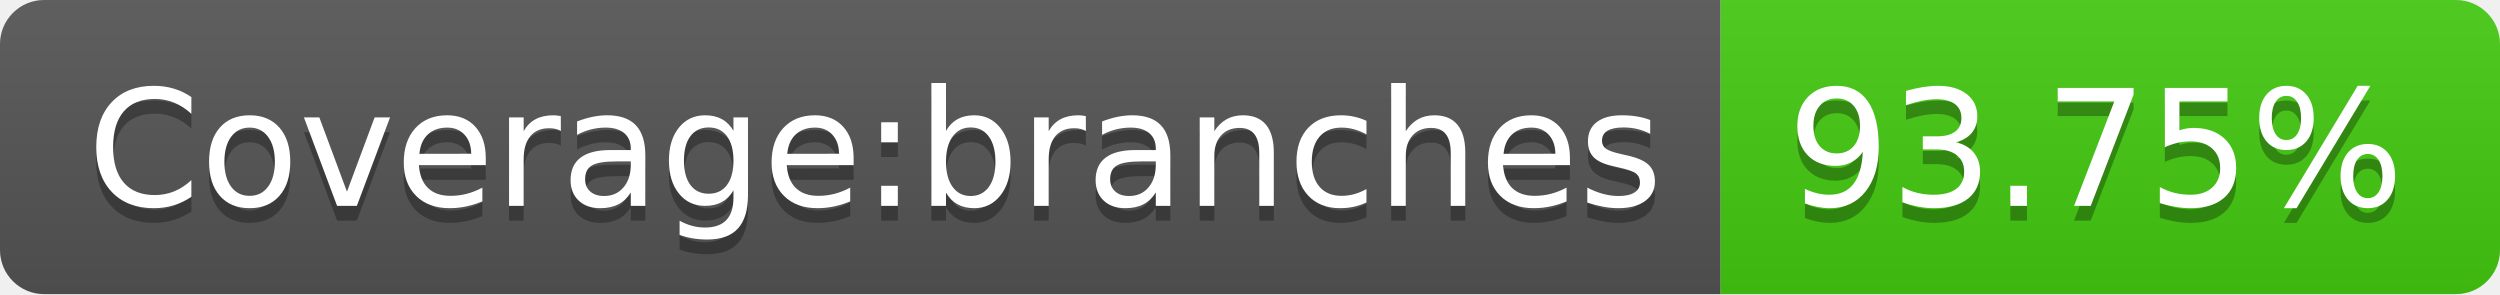
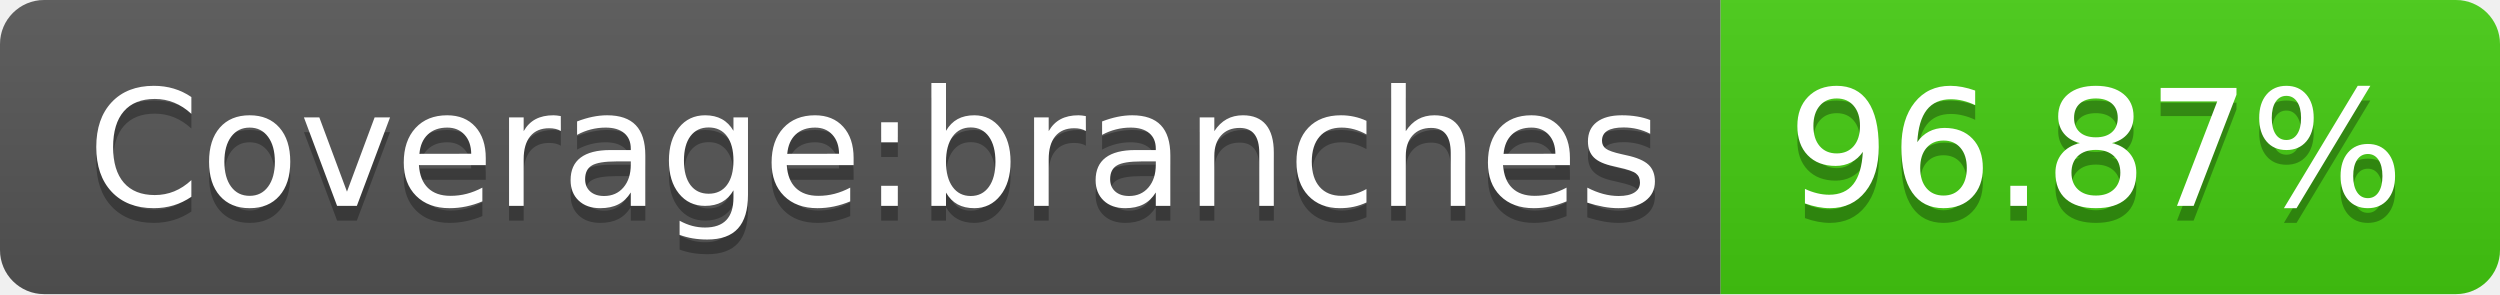
- <svg xmlns="http://www.w3.org/2000/svg" width="170" height="20" role="img" aria-label="Coverage:branches: 93.75%">
+ <svg xmlns="http://www.w3.org/2000/svg" width="170" height="20" role="img" aria-label="Coverage:branches: 96.87%">
  <linearGradient id="s" x2="0" y2="100%">
    <stop offset="0" stop-color="#bbb" stop-opacity=".1" />
    <stop offset="1" stop-opacity=".1" />
  </linearGradient>
  <clipPath id="r">
    <rect width="170" height="20" rx="3" fill="#fff" />
  </clipPath>
  <g clip-path="url(#r)">
    <rect width="117" height="20" fill="#555" />
    <rect x="117" width="53" height="20" fill="#4c1" />
    <rect width="170" height="20" fill="url(#s)" />
  </g>
  <g fill="#fff" text-anchor="middle" font-family="Verdana,Geneva,DejaVu Sans,sans-serif" text-rendering="geometricPrecision" font-size="110">
    <text aria-hidden="true" x="595" y="150" fill="#010101" fill-opacity=".3" transform="scale(.1)" textLength="1070">Coverage:branches</text>
    <text x="595" y="140" transform="scale(.1)" fill="#fff" textLength="1070">Coverage:branches</text>
-     <text aria-hidden="true" x="1425" y="150" fill="#010101" fill-opacity=".3" transform="scale(.1)" textLength="430">93.75%</text>
-     <text x="1425" y="140" transform="scale(.1)" fill="#fff" textLength="430">93.75%</text>
+     <text aria-hidden="true" x="1425" y="150" fill="#010101" fill-opacity=".3" transform="scale(.1)" textLength="430">96.87%</text>
+     <text x="1425" y="140" transform="scale(.1)" fill="#fff" textLength="430">96.87%</text>
  </g>
</svg>
